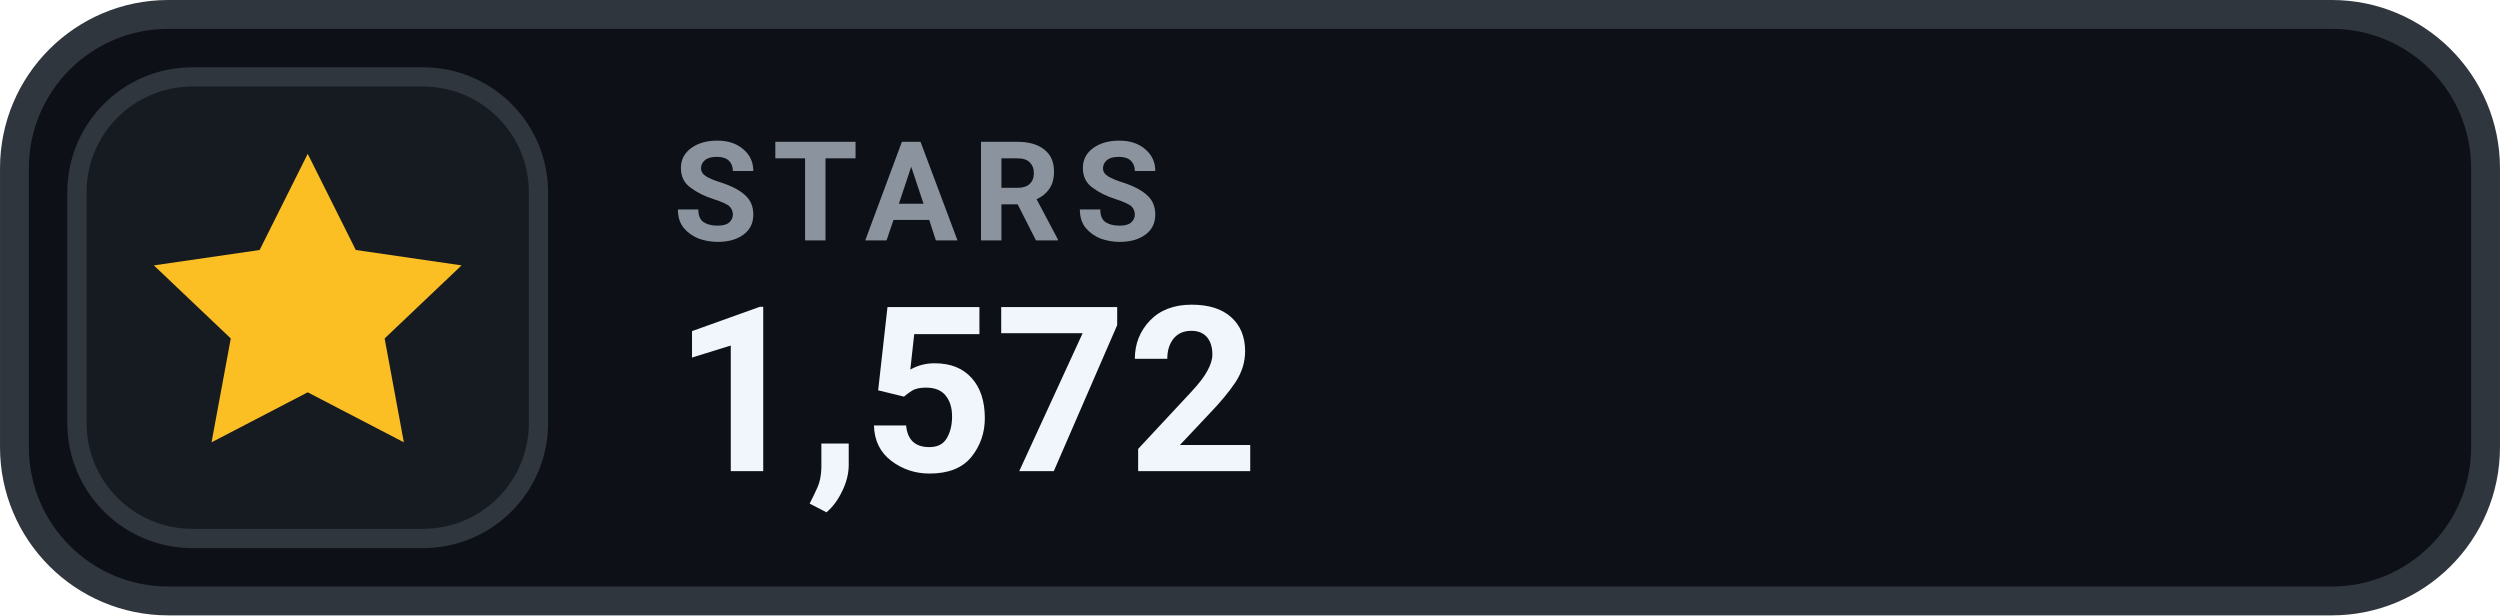
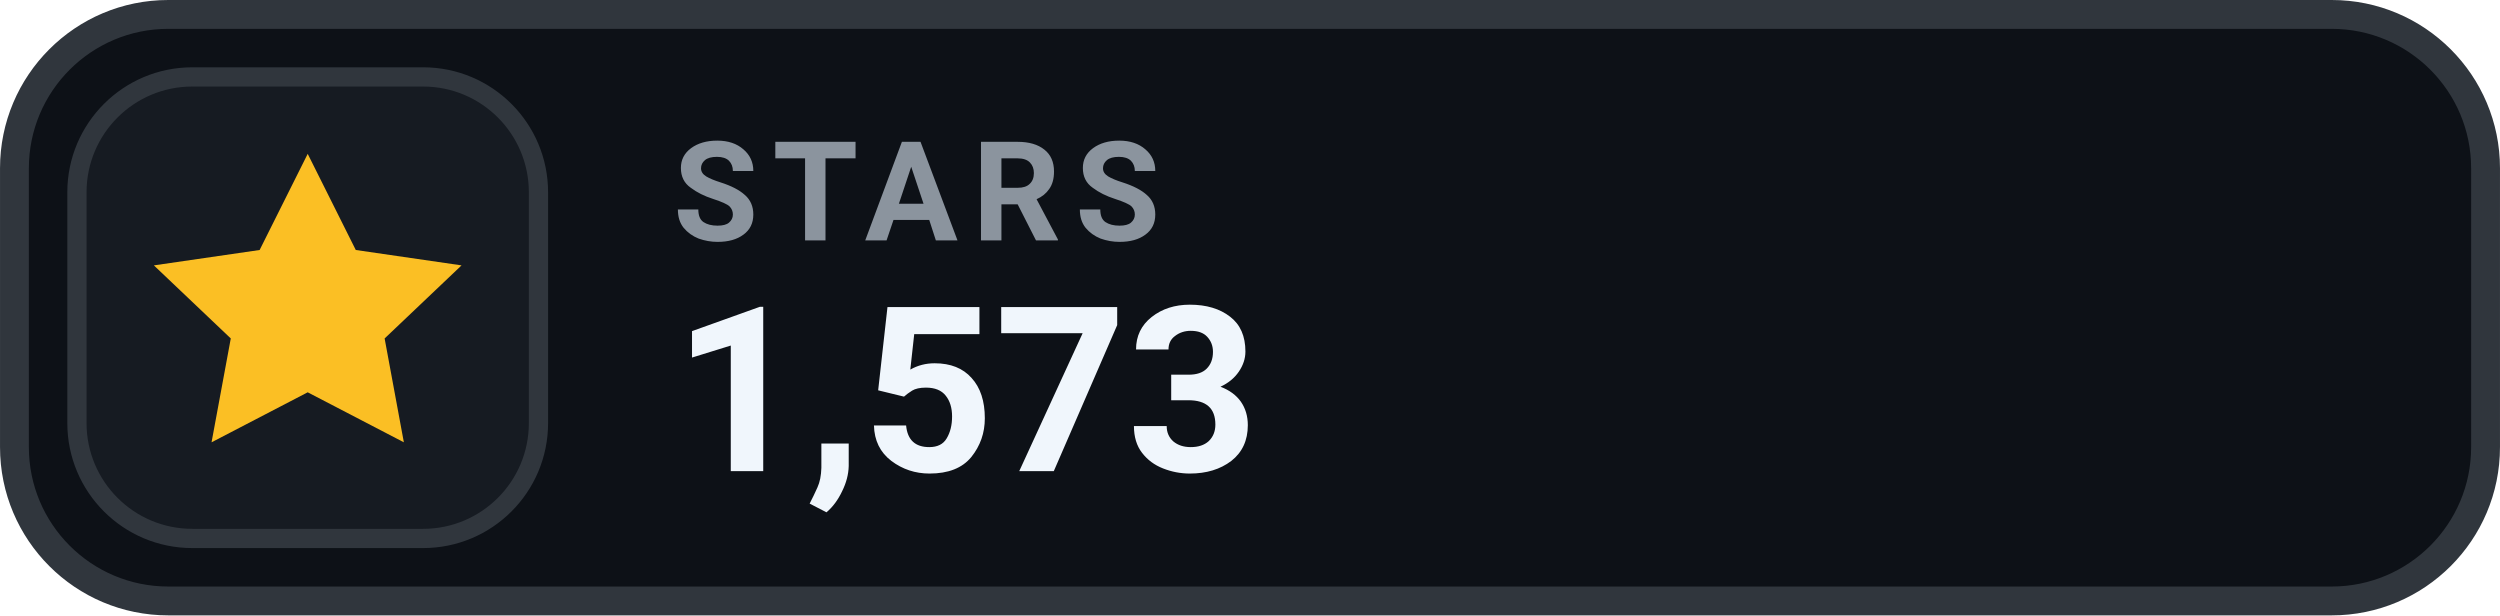
- <svg xmlns="http://www.w3.org/2000/svg" width="126" height="31.015" viewBox="0 0 130 32" role="img" aria-label="STARS 1,572">
+ <svg xmlns="http://www.w3.org/2000/svg" width="126" height="31.015" viewBox="0 0 130 32" role="img" aria-label="STARS 1,573">
  <rect x=".75" y=".75" width="128.5" height="30.5" rx="8" fill="#0D1117" stroke="#30363D" stroke-width="1.5" />
  <rect x="4" y="4" width="24" height="24" rx="6" fill="#161B22" stroke="#30363D" stroke-width="1" />
  <g transform="translate(16 16)" style="color:#FBBF24;">
    <path d="M0 -8 l2.5 5 5.5 .8 -4 3.8 1 5.4 -5 -2.6 -5 2.6 1 -5.4 -4 -3.8 5.5 -.8 Z" fill="currentColor" />
  </g>
  <text x="35" y="12.5" fill="#8B949E" font-family="-apple-system,BlinkMacSystemFont,'Segoe UI',Roboto,Helvetica,Arial,sans-serif" font-size="7.2" font-weight="700" letter-spacing=".75">STARS</text>
-   <text x="35" y="24.5" fill="#F0F6FC" font-family="-apple-system,BlinkMacSystemFont,'Segoe UI',Roboto,Helvetica,Arial,sans-serif" font-size="12" font-weight="700">1,572</text>
+   <text x="35" y="24.5" fill="#F0F6FC" font-family="-apple-system,BlinkMacSystemFont,'Segoe UI',Roboto,Helvetica,Arial,sans-serif" font-size="12" font-weight="700">1,573</text>
</svg>
